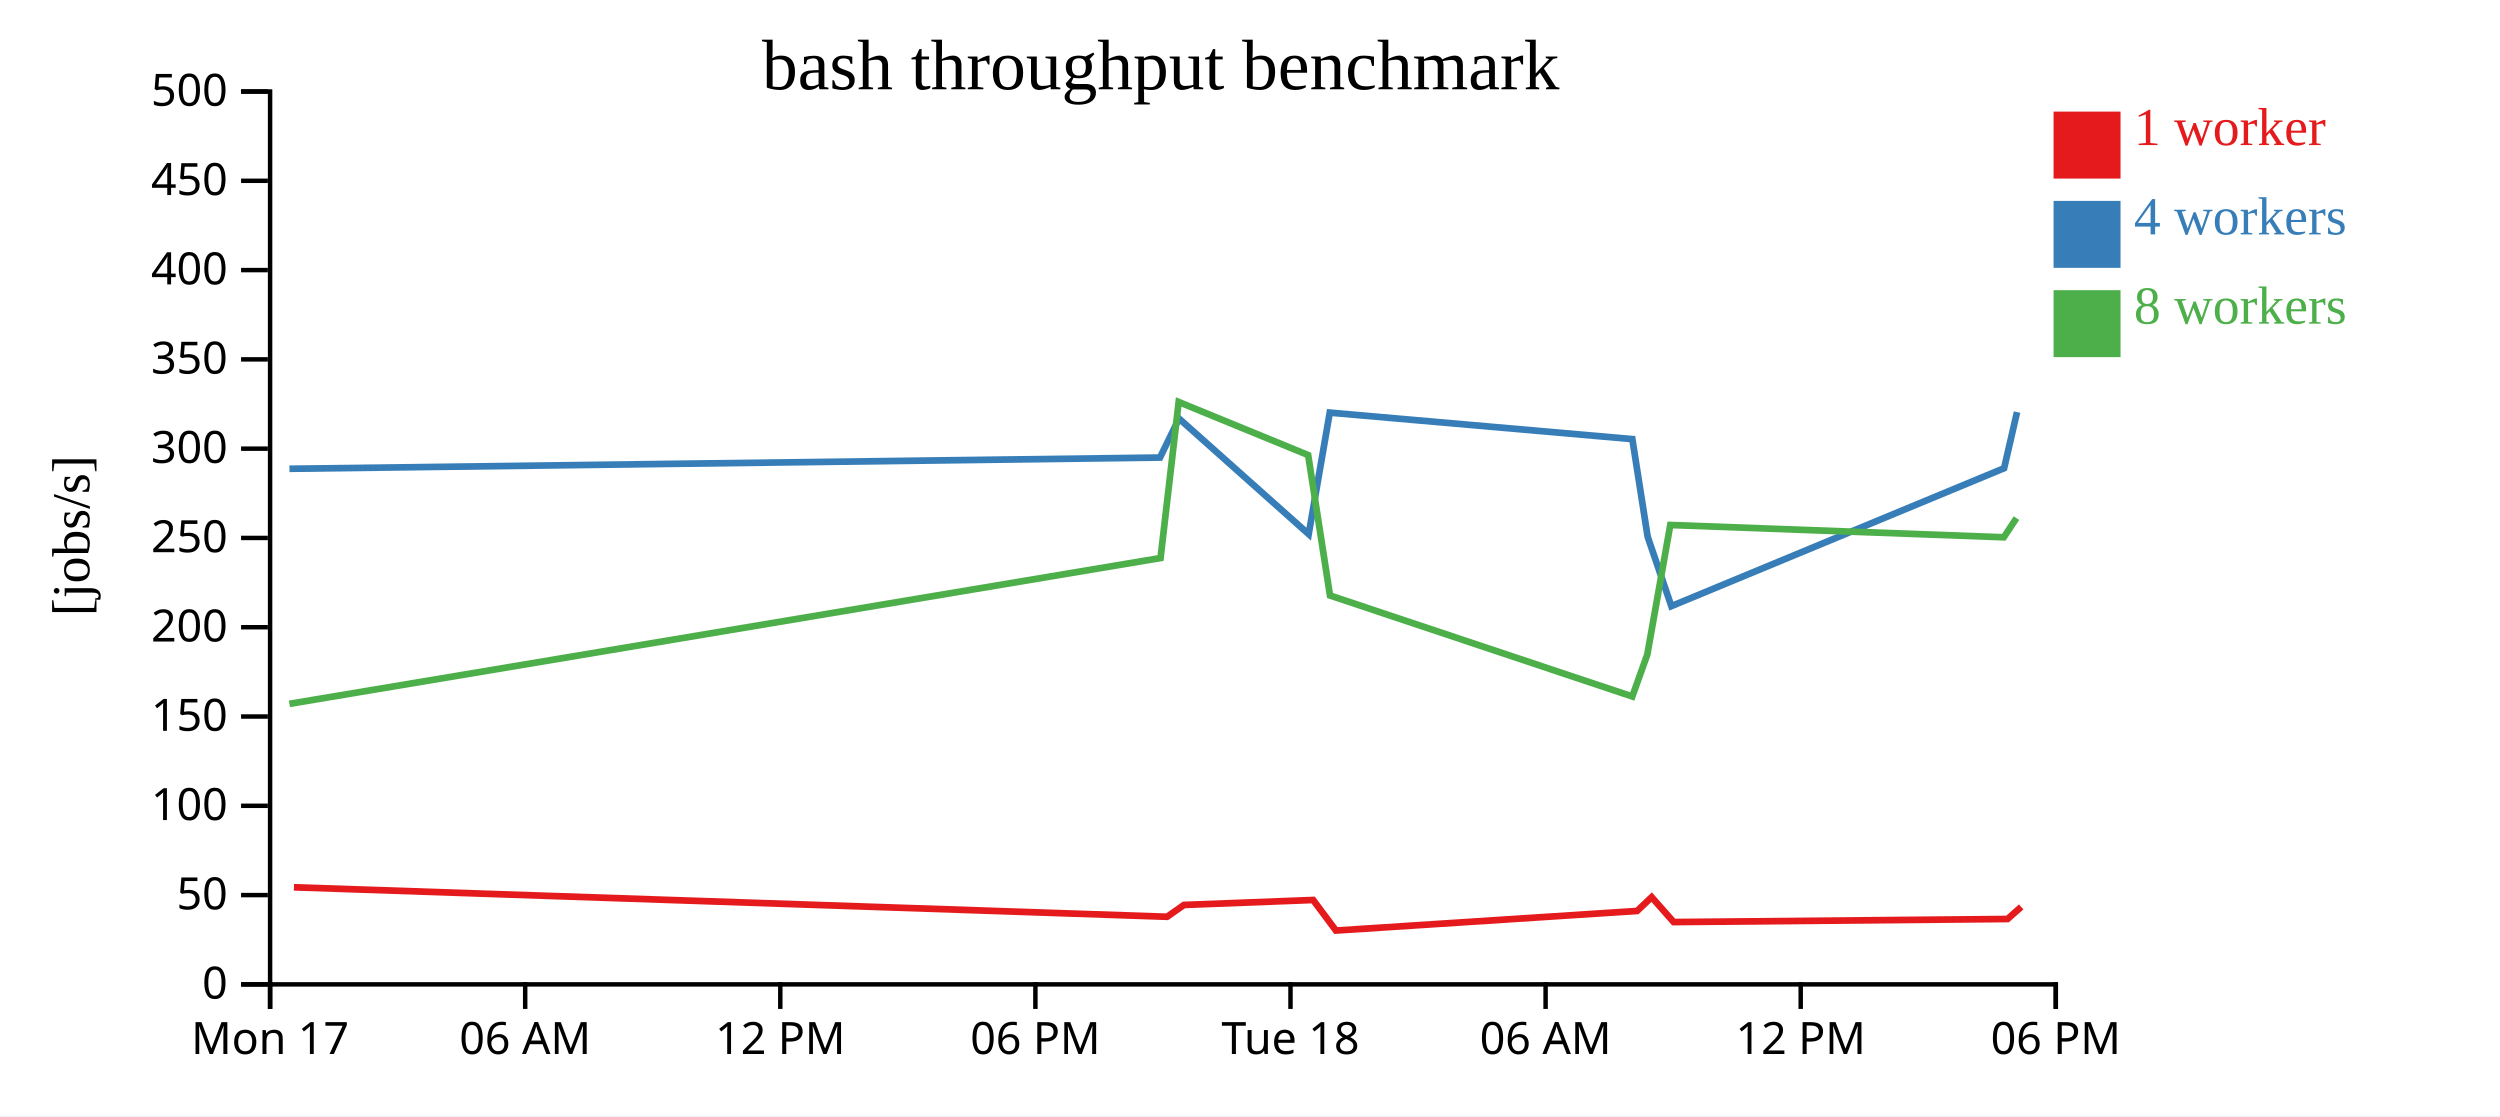
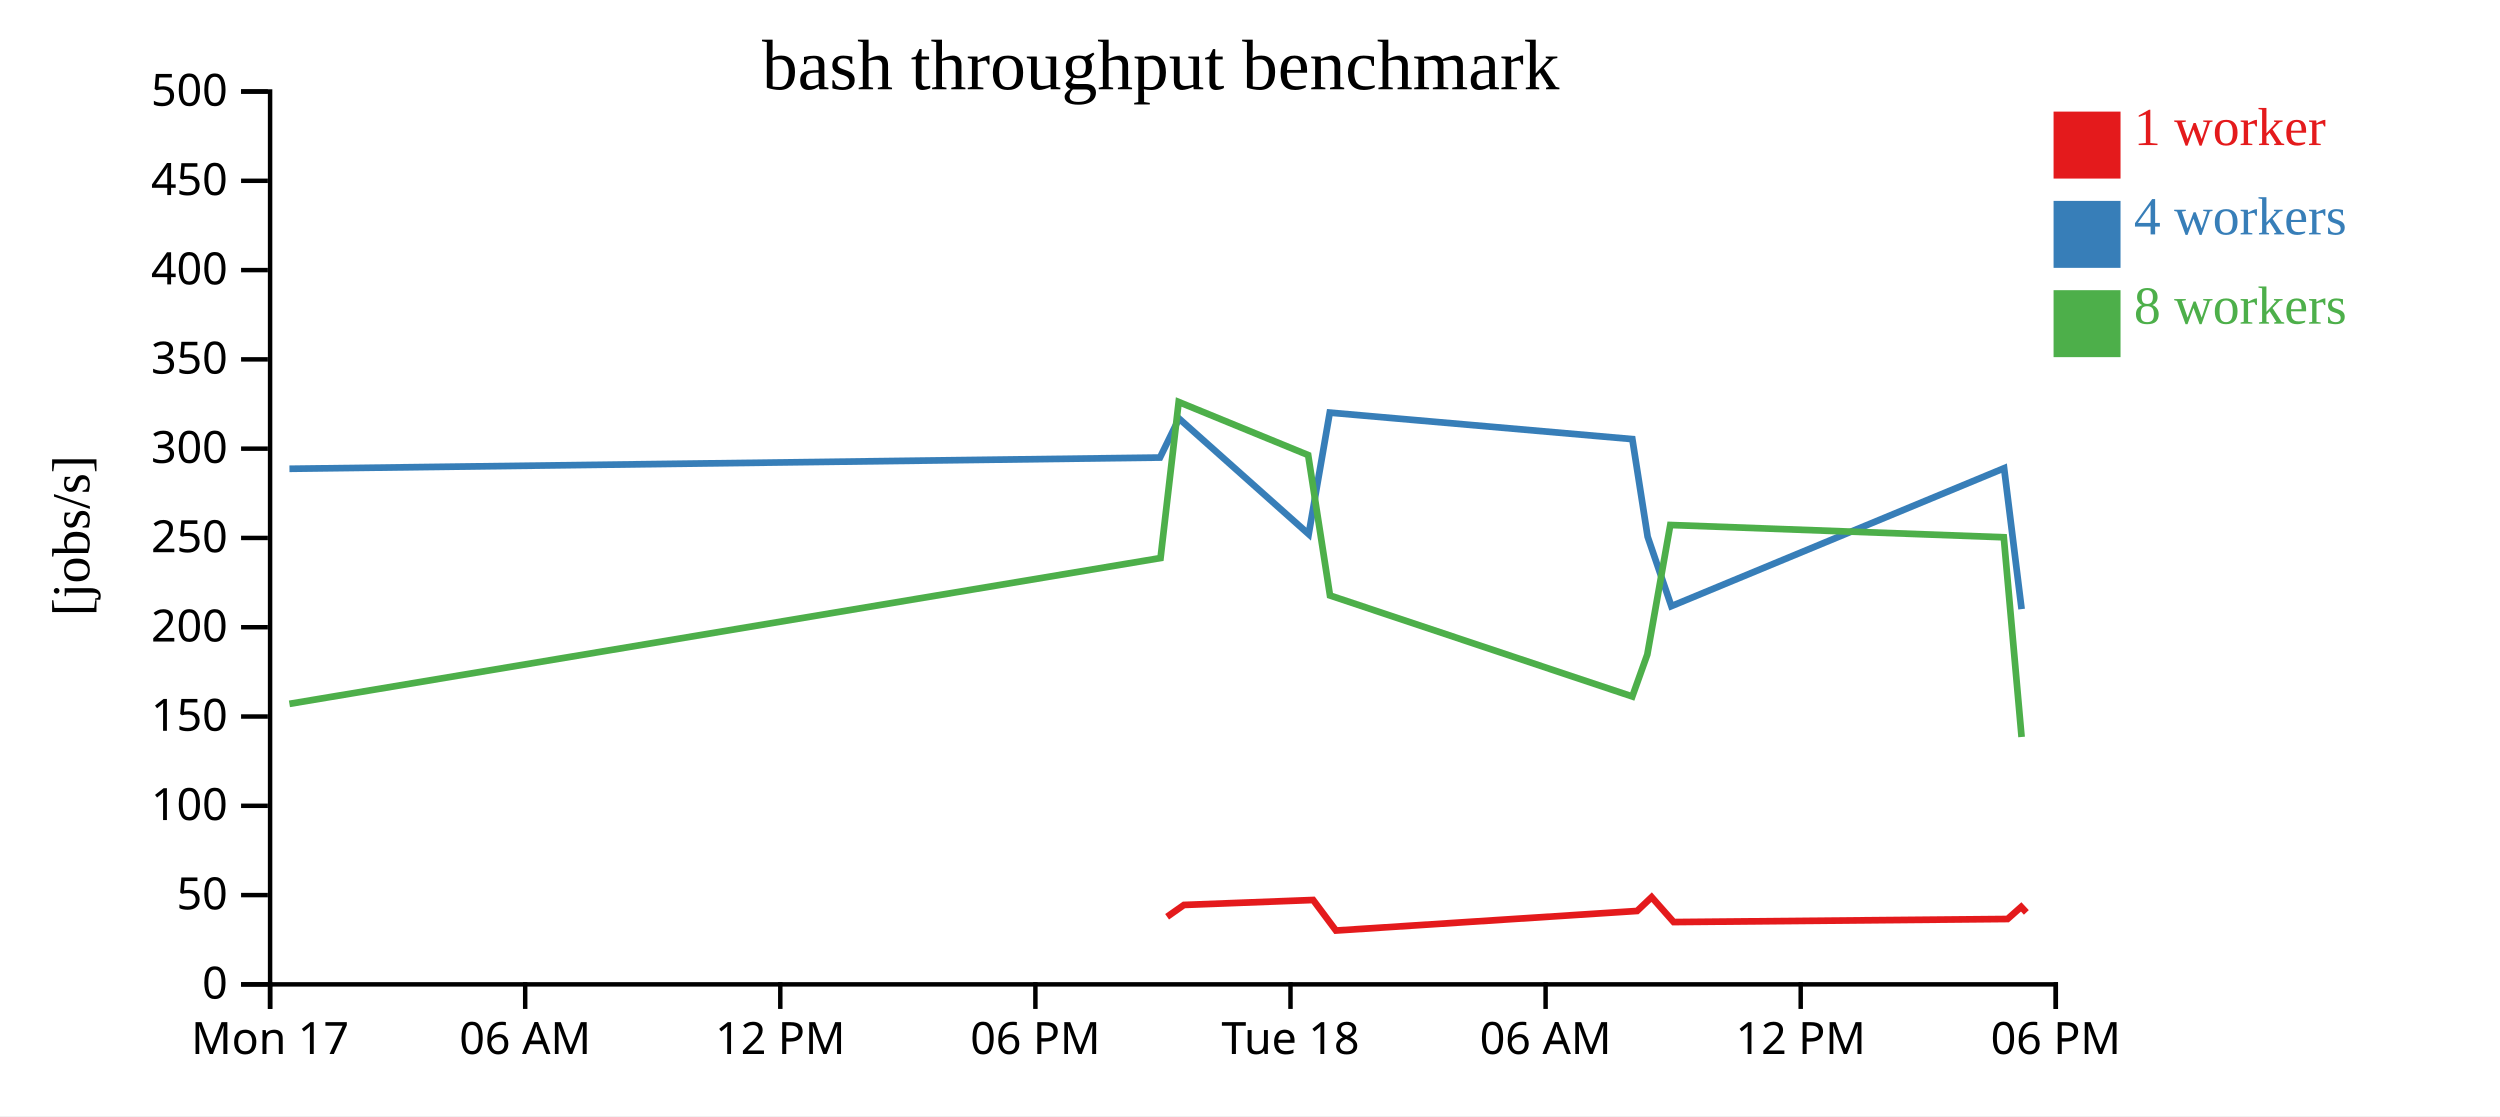
<svg xmlns="http://www.w3.org/2000/svg" width="560" height="250">
  <rect width="100%" height="100%" fill="white" />
  <g transform="translate(60,20)">
    <g transform="translate(0,200)" fill="none" font-size="10" font-family="sans-serif" text-anchor="middle">
      <path class="domain" stroke="currentColor" d="M0.5,6V0.5H400.5V6" />
      <g class="tick" opacity="1" transform="translate(0.5,0)">
        <line stroke="currentColor" y2="6" />
        <text fill="currentColor" y="9" dy="0.71em">Mon 17</text>
      </g>
      <g class="tick" opacity="1" transform="translate(57.64286,0)">
        <line stroke="currentColor" y2="6" />
        <text fill="currentColor" y="9" dy="0.71em">06 AM</text>
      </g>
      <g class="tick" opacity="1" transform="translate(114.7857,0)">
        <line stroke="currentColor" y2="6" />
        <text fill="currentColor" y="9" dy="0.71em">12 PM</text>
      </g>
      <g class="tick" opacity="1" transform="translate(171.9286,0)">
        <line stroke="currentColor" y2="6" />
        <text fill="currentColor" y="9" dy="0.71em">06 PM</text>
      </g>
      <g class="tick" opacity="1" transform="translate(229.0714,0)">
        <line stroke="currentColor" y2="6" />
        <text fill="currentColor" y="9" dy="0.71em">Tue 18</text>
      </g>
      <g class="tick" opacity="1" transform="translate(286.2143,0)">
        <line stroke="currentColor" y2="6" />
        <text fill="currentColor" y="9" dy="0.71em">06 AM</text>
      </g>
      <g class="tick" opacity="1" transform="translate(343.3571,0)">
        <line stroke="currentColor" y2="6" />
        <text fill="currentColor" y="9" dy="0.71em">12 PM</text>
      </g>
      <g class="tick" opacity="1" transform="translate(400.5,0)">
        <line stroke="currentColor" y2="6" />
        <text fill="currentColor" y="9" dy="0.71em">06 PM</text>
      </g>
    </g>
    <g fill="none" font-size="10" font-family="sans-serif" text-anchor="end">
      <path class="domain" stroke="currentColor" d="M-6,200.5H0.5V0.5H-6" />
      <g class="tick" opacity="1" transform="translate(0,200.5)">
        <line stroke="currentColor" x2="-6" />
        <text fill="currentColor" x="-9" dy="0.32em">0</text>
      </g>
      <g class="tick" opacity="1" transform="translate(0,180.5)">
        <line stroke="currentColor" x2="-6" />
        <text fill="currentColor" x="-9" dy="0.32em">50</text>
      </g>
      <g class="tick" opacity="1" transform="translate(0,160.5)">
        <line stroke="currentColor" x2="-6" />
        <text fill="currentColor" x="-9" dy="0.32em">100</text>
      </g>
      <g class="tick" opacity="1" transform="translate(0,140.5)">
        <line stroke="currentColor" x2="-6" />
        <text fill="currentColor" x="-9" dy="0.32em">150</text>
      </g>
      <g class="tick" opacity="1" transform="translate(0,120.5)">
        <line stroke="currentColor" x2="-6" />
        <text fill="currentColor" x="-9" dy="0.32em">200</text>
      </g>
      <g class="tick" opacity="1" transform="translate(0,100.5)">
        <line stroke="currentColor" x2="-6" />
        <text fill="currentColor" x="-9" dy="0.32em">250</text>
      </g>
      <g class="tick" opacity="1" transform="translate(0,80.5)">
        <line stroke="currentColor" x2="-6" />
        <text fill="currentColor" x="-9" dy="0.32em">300</text>
      </g>
      <g class="tick" opacity="1" transform="translate(0,60.5)">
        <line stroke="currentColor" x2="-6" />
        <text fill="currentColor" x="-9" dy="0.32em">350</text>
      </g>
      <g class="tick" opacity="1" transform="translate(0,40.5)">
        <line stroke="currentColor" x2="-6" />
        <text fill="currentColor" x="-9" dy="0.32em">400</text>
      </g>
      <g class="tick" opacity="1" transform="translate(0,20.5)">
        <line stroke="currentColor" x2="-6" />
        <text fill="currentColor" x="-9" dy="0.32em">450</text>
      </g>
      <g class="tick" opacity="1" transform="translate(0,0.5)">
        <line stroke="currentColor" x2="-6" />
        <text fill="currentColor" x="-9" dy="0.32em">500</text>
      </g>
    </g>
    <text text-anchor="middle" style="font-size: 12px" transform="rotate(-90)" y="-40" x="-100">[jobs/s]</text>
    <text text-anchor="middle" style="font-size: 16px" y="0" x="200">bash throughput benchmark</text>
-     <path class="line" fill="none" stroke="#e41a1c" stroke-width="1.5" d="M5.836,178.754L201.431,185.357L205.203,182.709L234.141,181.598L239.252,188.442L306.707,184.055L309.97,180.96L314.903,186.543L389.694,185.856L392.745,183.146" />
-     <path class="line" fill="none" stroke="#377eb8" stroke-width="1.5" d="M4.833,85.008L199.835,82.491L204.098,73.757L233.147,99.649L237.867,72.429L305.645,78.364L309.074,100.224L314.385,115.775L388.92,84.881L391.82,72.306" />
-     <path class="line" fill="none" stroke="#4daf4a" stroke-width="1.5" d="M4.83,137.661L199.962,104.999L204.024,70.045L233.028,81.936L237.918,113.392L305.633,136.015L308.997,126.612L314.145,97.598L388.847,100.353L391.687,96.063" />
+     <path class="line" fill="none" stroke="#e41a1c" stroke-width="1.5" d="M201.431,185.357L205.203,182.709L234.141,181.598L239.252,188.442L306.707,184.055L309.97,180.96L314.903,186.543L389.694,185.856L392.745,183.146L393.903,184.382" />
+     <path class="line" fill="none" stroke="#377eb8" stroke-width="1.5" d="M4.833,85.008L199.835,82.491L204.098,73.757L233.147,99.649L237.867,72.429L305.645,78.364L309.074,100.224L314.385,115.775L388.92,84.881L392.838,116.443" />
+     <path class="line" fill="none" stroke="#4daf4a" stroke-width="1.5" d="M4.83,137.661L199.962,104.999L204.024,70.045L233.028,81.936L237.918,113.392L305.633,136.015L308.997,126.612L314.145,97.598L388.847,100.353L392.835,145.084" />
    <rect class="dot" x="400" y="5" width="15" height="15" style="fill: #e41a1c;" />
    <rect class="dot" x="400" y="25" width="15" height="15" style="fill: #377eb8;" />
    <rect class="dot" x="400" y="45" width="15" height="15" style="fill: #4daf4a;" />
    <text class="label" x="418" y="12.5" style="fill: #e41a1c; alignment-baseline: middle;" text-anchor="left">1 worker</text>
    <text class="label" x="418" y="32.5" style="fill: #377eb8; alignment-baseline: middle;" text-anchor="left">4 workers</text>
    <text class="label" x="418" y="52.5" style="fill: #4daf4a; alignment-baseline: middle;" text-anchor="left">8 workers</text>
  </g>
</svg>
